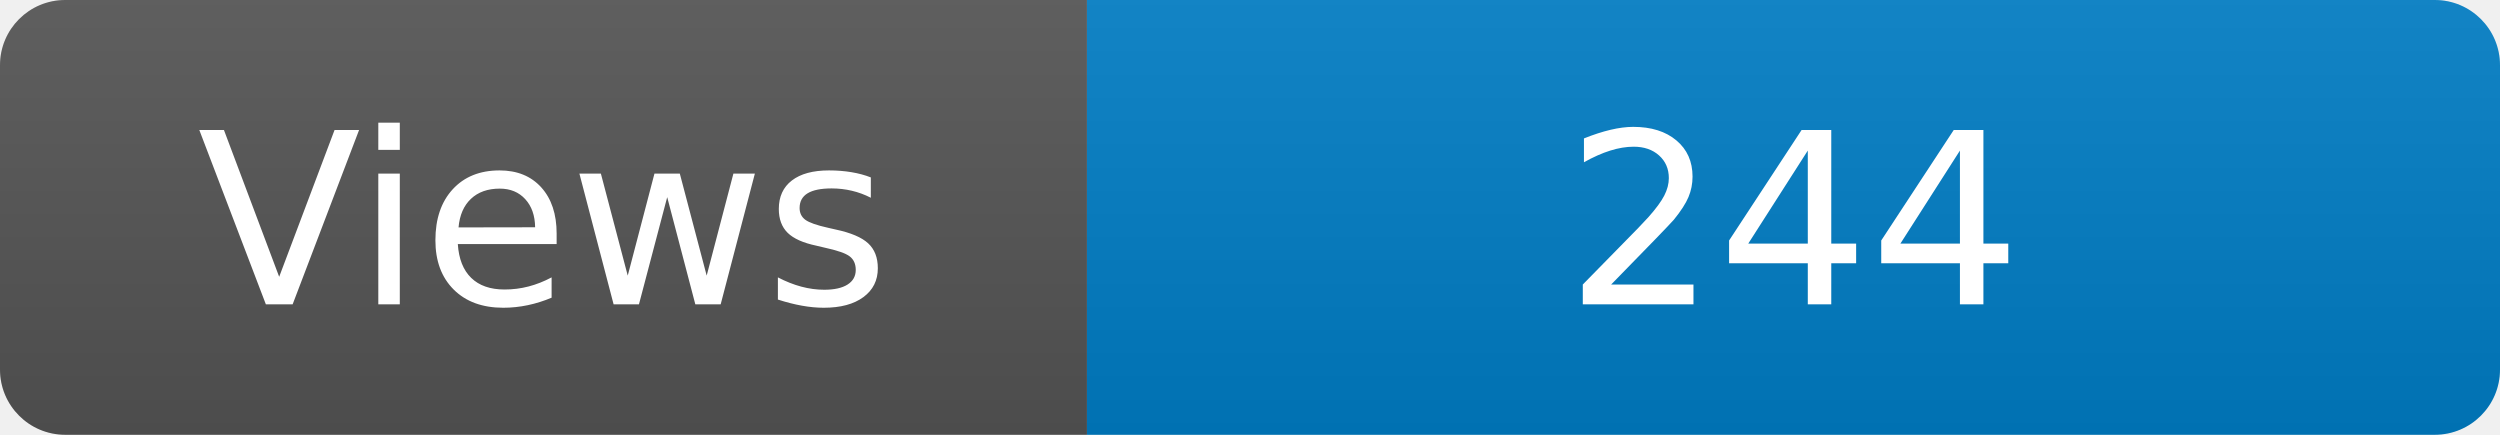
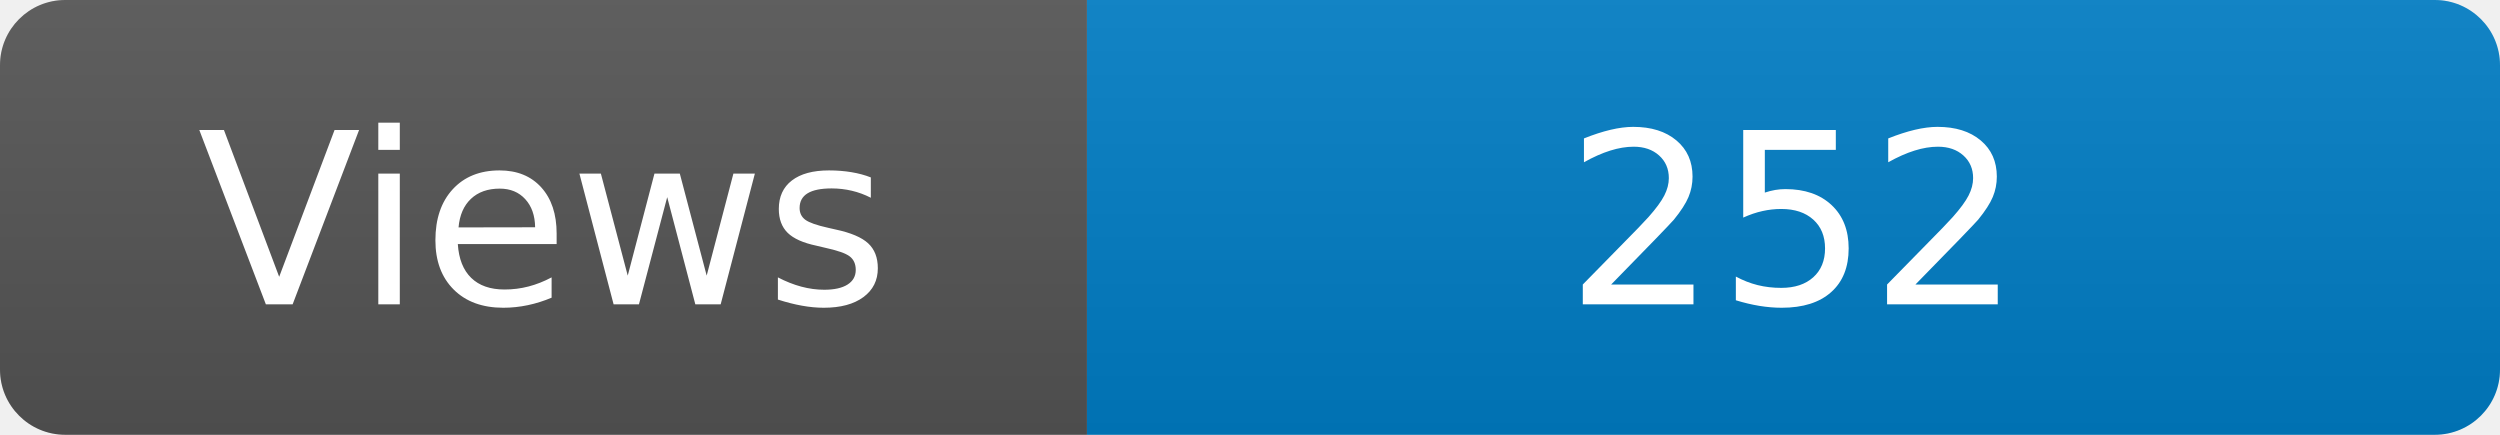
<svg xmlns="http://www.w3.org/2000/svg" width="115" height="20" role="img" aria-label="Maintained?: yes">
  <linearGradient id="s" x2="0" y2="100%">
    <stop offset="0" stop-color="#bbb" stop-opacity=".1" />
    <stop offset="1" stop-opacity=".1" />
  </linearGradient>
  <clipPath id="r">
    <rect width="115" height="20" rx="3" fill="#fff" />
  </clipPath>
  <g clip-path="url(#r)">
    <rect width="50" height="20" fill="#555" />
    <rect x="50" width="160" height="20" fill="#007ec6" />
    <rect width="115" height="20" fill="url(#s)" />
  </g>
  <g fill="#fff" text-anchor="middle" font-family="Verdana,Geneva,DejaVu Sans,sans-serif" font-size="110">
    <text x="250" y="140" transform="scale(.1)" fill="#fff">Views</text>
-     <text x="825" y="140" transform="scale(.1)" fill="#fff">244</text>
+     <text x="825" y="140" transform="scale(.1)" fill="#fff">252</text>
  </g>
</svg>
